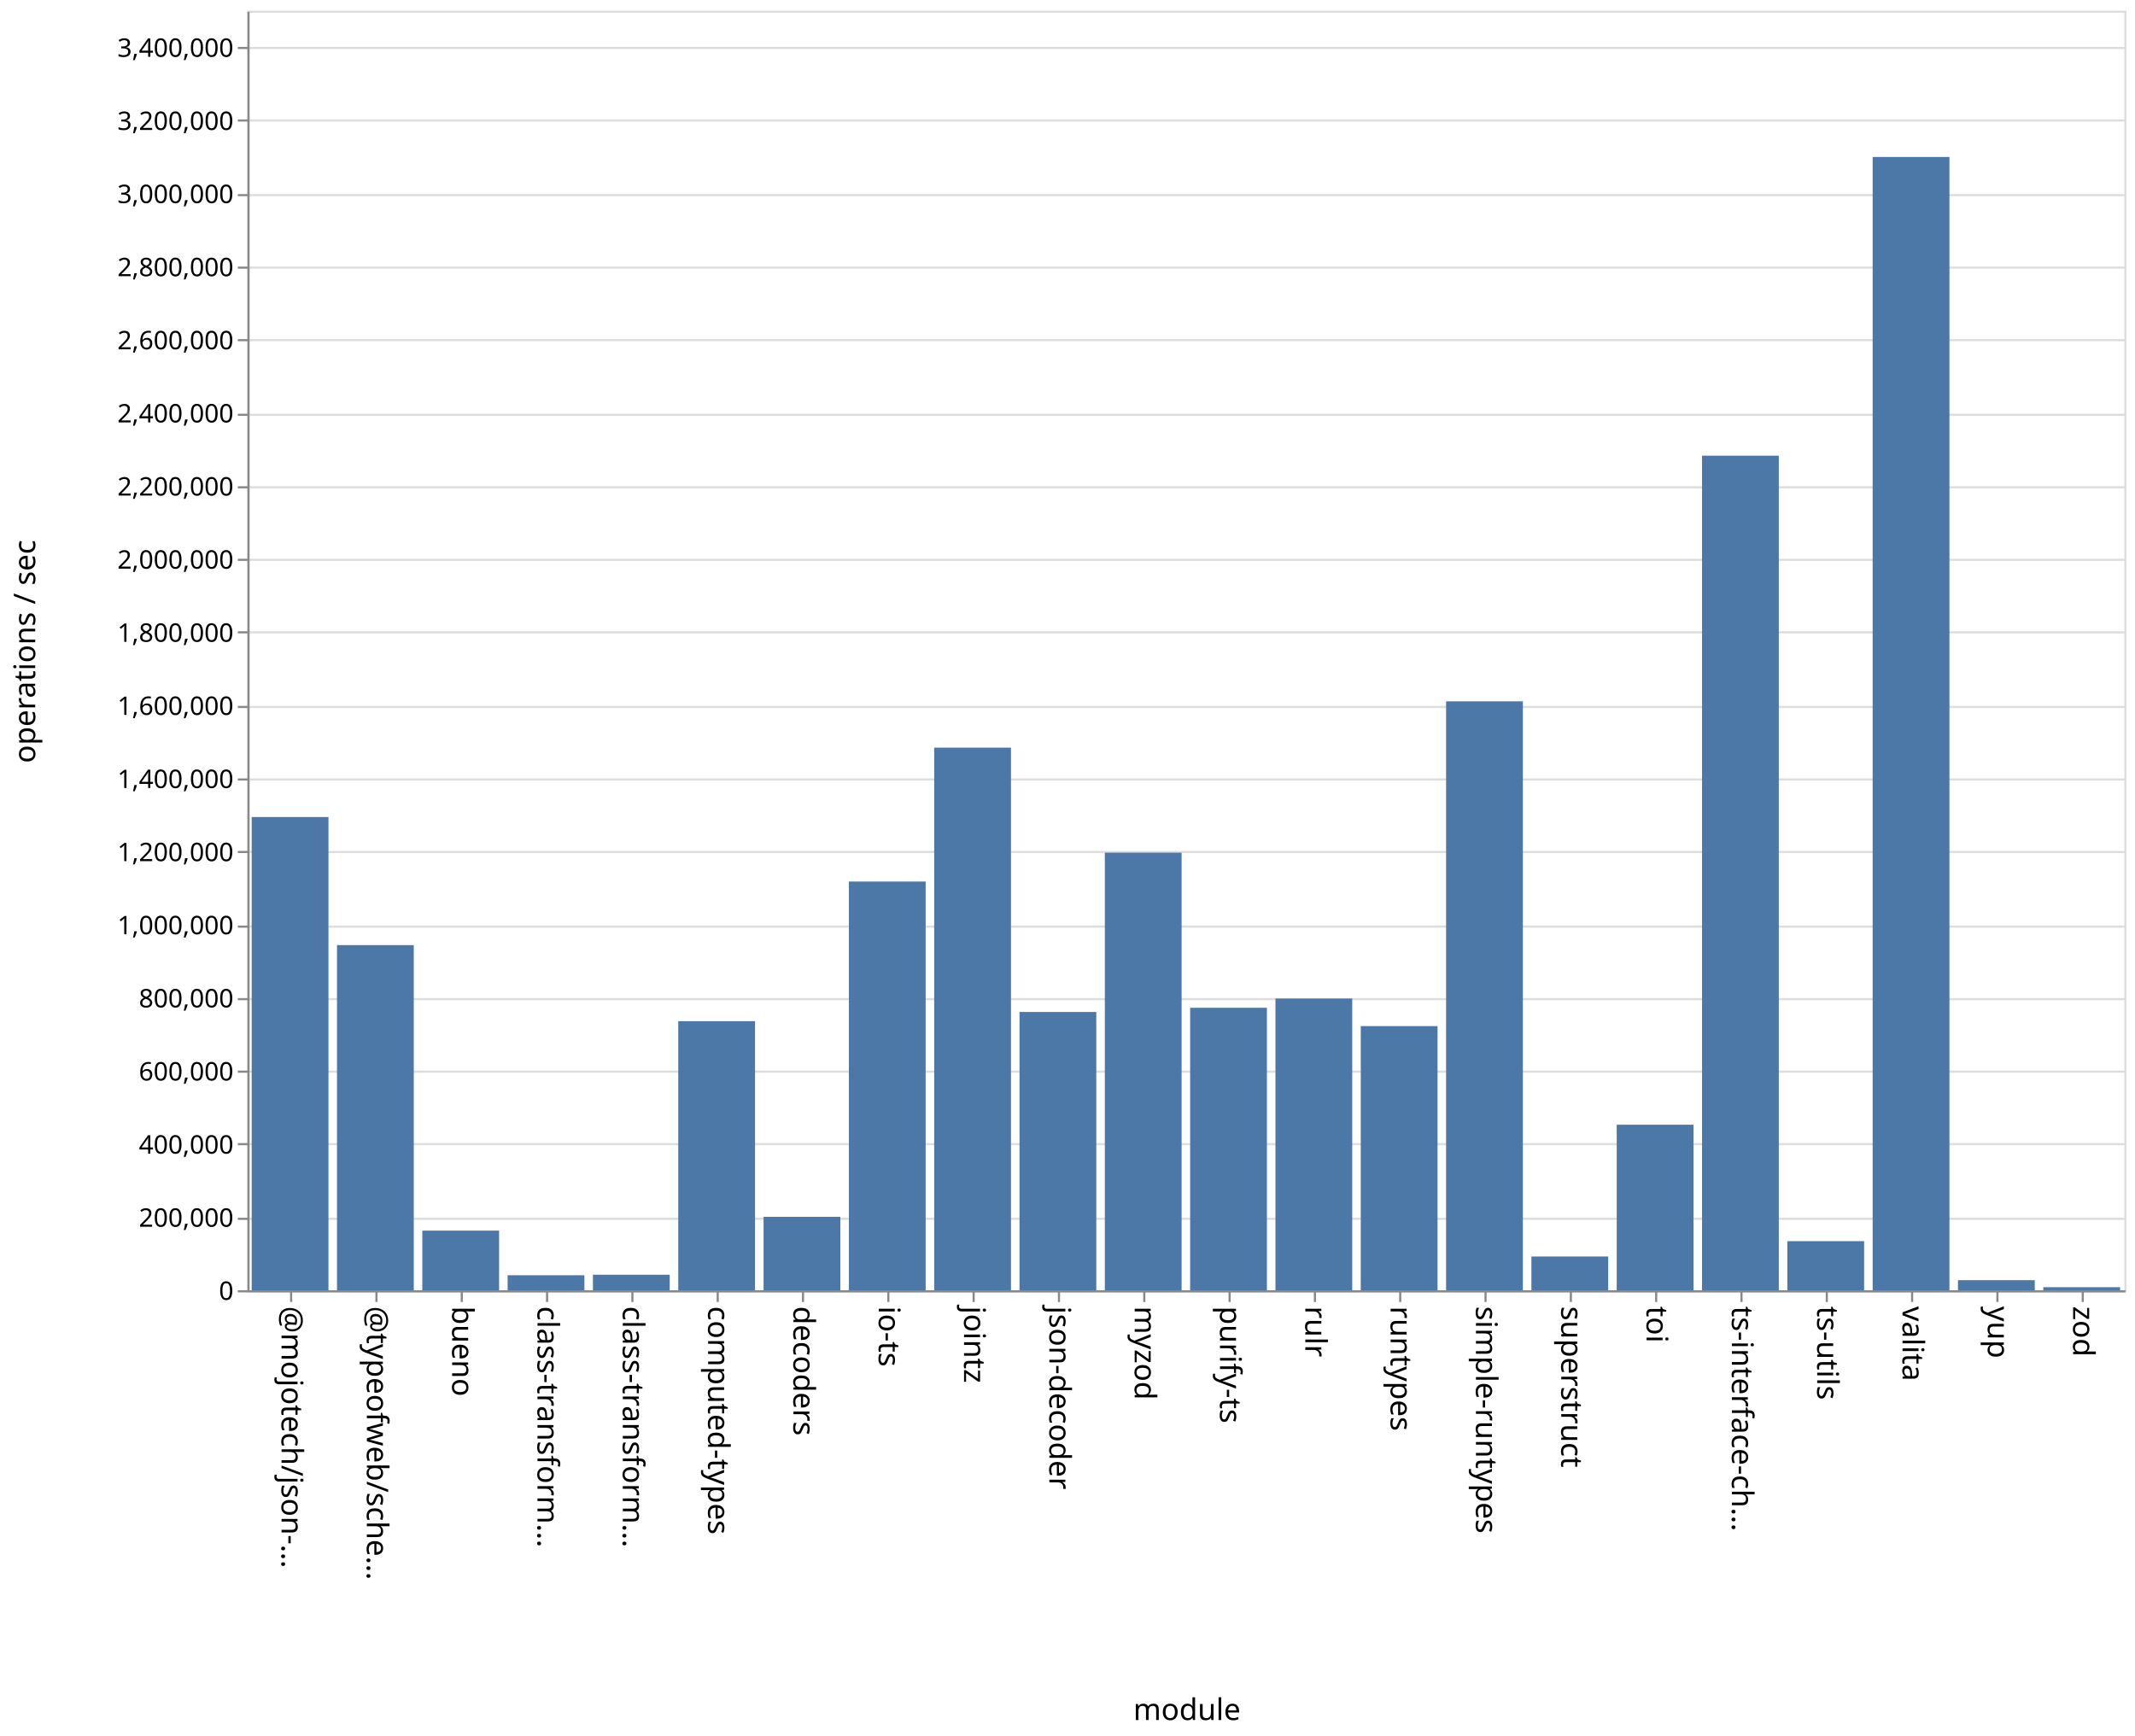
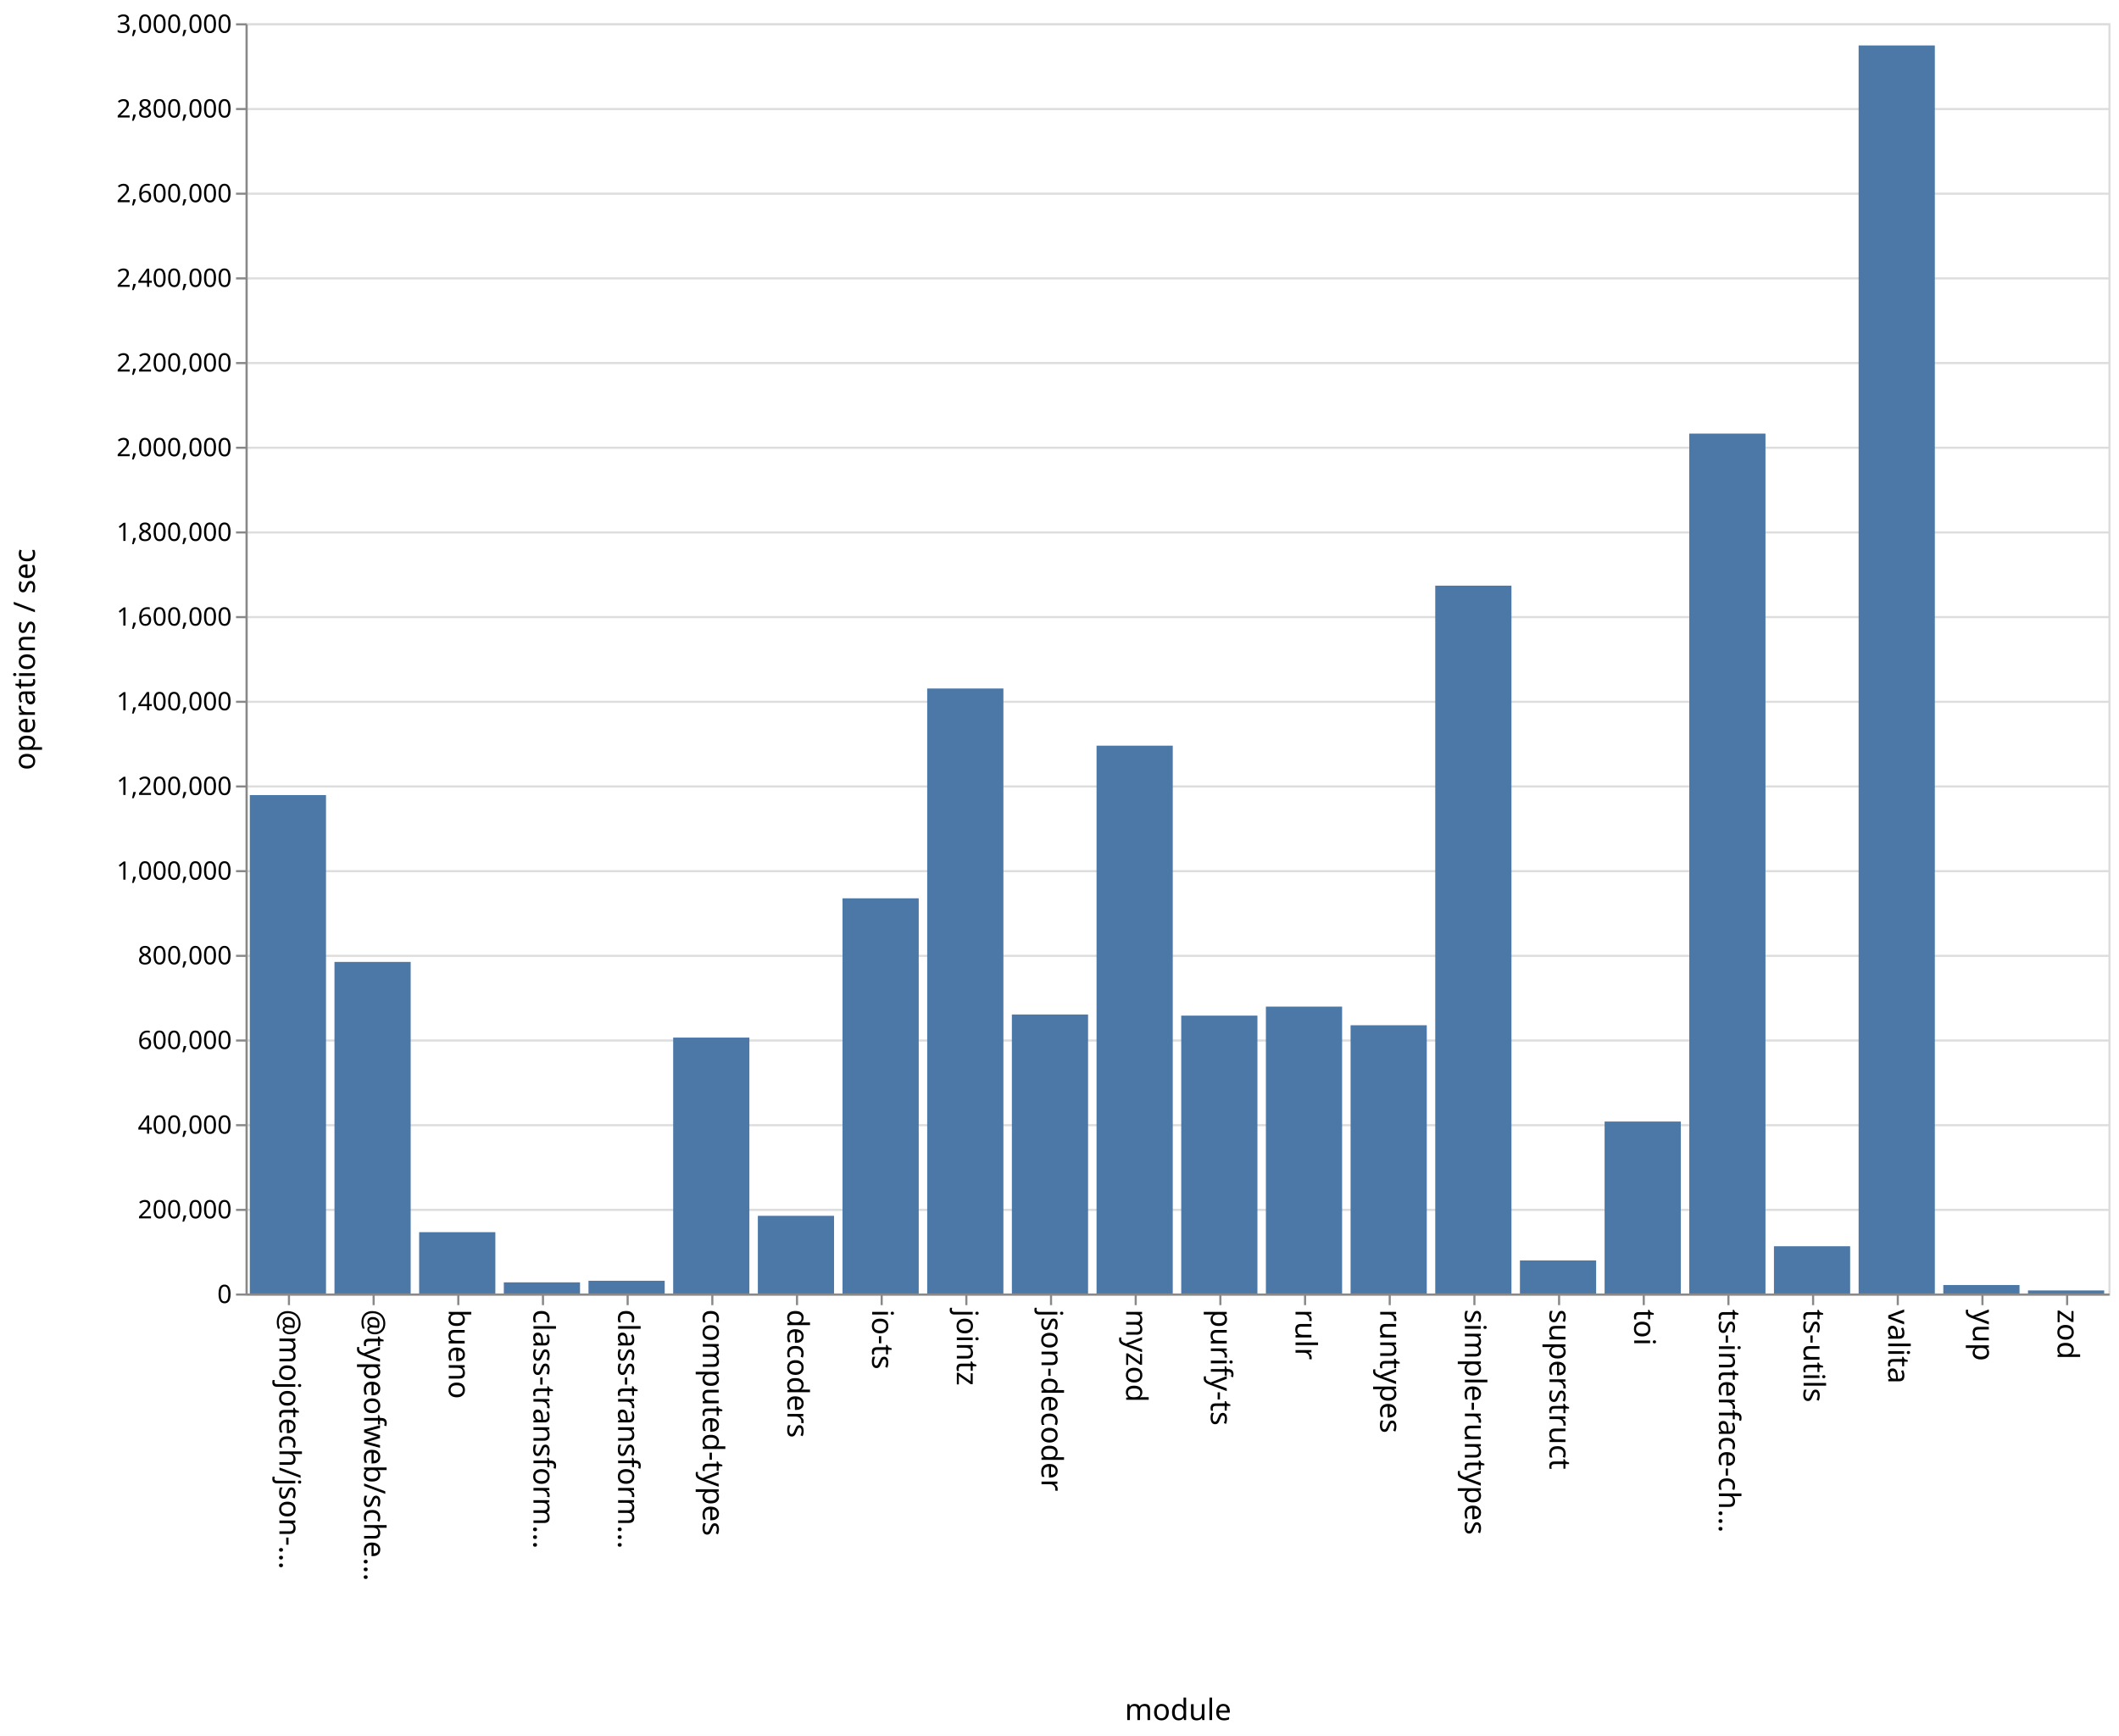
- <svg xmlns="http://www.w3.org/2000/svg" class="marks" width="1001" height="814">
-   <path fill="#fff" d="M0 0h1001v814H0z" />
+ <svg xmlns="http://www.w3.org/2000/svg" class="marks" width="1001" height="820">
+   <path fill="#fff" d="M0 0h1001v820H0z" />
  <g class="mark-group role-frame root" aria-roledescription="group mark container" fill="none" stroke-miterlimit="10">
-     <path class="background" aria-hidden="true" d="M116.5 5.5h880v600h-880z" stroke="#ddd" />
-     <g class="mark-group role-axis" aria-roledescription="axis" aria-label="Y-axis for a linear scale with values from 0 to 3,500,000">
-       <path class="background" aria-hidden="true" d="M116.5 5.5z" pointer-events="none" />
+     <path class="background" aria-hidden="true" d="M116.5 11.5h880v600h-880z" stroke="#ddd" />
+     <g class="mark-group role-axis" aria-roledescription="axis" aria-label="Y-axis for a linear scale with values from 0 to 3,000,000">
+       <path class="background" aria-hidden="true" d="M116.5 11.5z" pointer-events="none" />
      <g class="mark-rule role-axis-grid" pointer-events="none" stroke="#ddd">
-         <path d="M116.5 605.5h880M116.5 571.5h880M116.5 536.5h880M116.5 502.5h880M116.5 468.5h880M116.5 434.5h880M116.5 399.5h880M116.5 365.5h880M116.5 331.5h880M116.5 296.5h880M116.5 262.5h880M116.5 228.5h880M116.5 194.5h880M116.5 159.5h880M116.5 125.5h880M116.5 91.5h880M116.5 56.5h880M116.5 22.5h880" />
+         <path d="M116.5 611.5h880M116.5 571.5h880M116.5 531.5h880M116.5 491.5h880M116.5 451.5h880M116.5 411.5h880M116.5 371.5h880M116.5 331.5h880M116.5 291.5h880M116.5 251.5h880M116.5 211.5h880M116.5 171.5h880M116.5 131.5h880M116.5 91.5h880M116.5 51.5h880M116.5 11.5h880" />
      </g>
    </g>
    <g class="mark-group role-axis" aria-roledescription="axis" aria-label="X-axis titled 'module' for a discrete scale with 22 values: @mojotech/json-type-validation, @typeofweb/schema, bueno, class-transformer-validator-async, class-transformer-validator-sync, ending with zod">
-       <path class="background" aria-hidden="true" d="M116.5 605.5z" pointer-events="none" />
+       <path class="background" aria-hidden="true" d="M116.5 611.5z" pointer-events="none" />
      <g class="mark-rule role-axis-tick" pointer-events="none" stroke="#888">
-         <path d="M136.5 605.5v5M176.5 605.5v5M216.5 605.5v5M256.5 605.5v5M296.5 605.5v5M336.5 605.5v5M376.5 605.5v5M416.5 605.5v5M456.5 605.5v5M496.5 605.5v5M536.5 605.5v5M576.5 605.5v5M616.5 605.5v5M656.5 605.5v5M696.5 605.5v5M736.5 605.5v5M776.5 605.5v5M816.5 605.5v5M856.5 605.5v5M896.5 605.5v5M936.5 605.5v5M976.5 605.5v5" />
+         <path d="M136.5 611.5v5M176.5 611.5v5M216.5 611.5v5M256.5 611.5v5M296.5 611.5v5M336.5 611.5v5M376.5 611.5v5M416.5 611.5v5M456.5 611.5v5M496.5 611.5v5M536.5 611.5v5M576.5 611.5v5M616.5 611.5v5M656.5 611.5v5M696.5 611.5v5M736.5 611.5v5M776.5 611.5v5M816.5 611.5v5M856.5 611.5v5M896.5 611.5v5M936.5 611.5v5M976.5 611.5v5" />
      </g>
      <g class="mark-text role-axis-label" pointer-events="none" font-family="sans-serif" font-size="14" fill="#000">
-         <text transform="rotate(90 -240.25 372.25)">@mojotech/json-…</text>
-         <text transform="rotate(90 -220.25 392.25)">@typeofweb/sche…</text>
-         <text transform="rotate(90 -200.25 412.25)">bueno</text>
-         <text transform="rotate(90 -180.25 432.25)">class-transform…</text>
-         <text transform="rotate(90 -160.25 452.25)">class-transform…</text>
-         <text transform="rotate(90 -140.25 472.25)">computed-types</text>
-         <text transform="rotate(90 -120.25 492.25)">decoders</text>
-         <text transform="rotate(90 -100.25 512.25)">io-ts</text>
-         <text transform="rotate(90 -80.25 532.25)">jointz</text>
-         <text transform="rotate(90 -60.25 552.25)">json-decoder</text>
-         <text transform="rotate(90 -40.25 572.25)">myzod</text>
-         <text transform="rotate(90 -20.25 592.25)">purify-ts</text>
-         <text transform="rotate(90 -.25 612.25)">rulr</text>
-         <text transform="rotate(90 19.75 632.25)">runtypes</text>
-         <text transform="rotate(90 39.75 652.25)">simple-runtypes</text>
-         <text transform="rotate(90 59.75 672.25)">superstruct</text>
-         <text transform="rotate(90 79.75 692.25)">toi</text>
-         <text transform="rotate(90 99.75 712.25)">ts-interface-ch…</text>
-         <text transform="rotate(90 119.75 732.25)">ts-utils</text>
-         <text transform="rotate(90 139.75 752.25)">valita</text>
-         <text transform="rotate(90 159.75 772.25)">yup</text>
-         <text transform="rotate(90 179.75 792.25)">zod</text>
+         <text transform="rotate(90 -243.25 375.25)">@mojotech/json-…</text>
+         <text transform="rotate(90 -223.25 395.25)">@typeofweb/sche…</text>
+         <text transform="rotate(90 -203.25 415.25)">bueno</text>
+         <text transform="rotate(90 -183.25 435.25)">class-transform…</text>
+         <text transform="rotate(90 -163.25 455.25)">class-transform…</text>
+         <text transform="rotate(90 -143.25 475.25)">computed-types</text>
+         <text transform="rotate(90 -123.25 495.25)">decoders</text>
+         <text transform="rotate(90 -103.25 515.25)">io-ts</text>
+         <text transform="rotate(90 -83.25 535.25)">jointz</text>
+         <text transform="rotate(90 -63.25 555.25)">json-decoder</text>
+         <text transform="rotate(90 -43.25 575.25)">myzod</text>
+         <text transform="rotate(90 -23.25 595.25)">purify-ts</text>
+         <text transform="rotate(90 -3.25 615.25)">rulr</text>
+         <text transform="rotate(90 16.75 635.25)">runtypes</text>
+         <text transform="rotate(90 36.75 655.25)">simple-runtypes</text>
+         <text transform="rotate(90 56.75 675.25)">superstruct</text>
+         <text transform="rotate(90 76.75 695.25)">toi</text>
+         <text transform="rotate(90 96.75 715.25)">ts-interface-ch…</text>
+         <text transform="rotate(90 116.75 735.25)">ts-utils</text>
+         <text transform="rotate(90 136.75 755.25)">valita</text>
+         <text transform="rotate(90 156.75 775.25)">yup</text>
+         <text transform="rotate(90 176.75 795.25)">zod</text>
      </g>
-       <path stroke="#888" d="M116.5 605.5h880" class="mark-rule role-axis-domain" pointer-events="none" />
-       <text text-anchor="middle" transform="translate(556.5 806.5)" font-family="sans-serif" font-size="14" fill="#000" class="mark-text role-axis-title" pointer-events="none">module</text>
+       <path stroke="#888" d="M116.5 611.5h880" class="mark-rule role-axis-domain" pointer-events="none" />
+       <text text-anchor="middle" transform="translate(556.5 812.5)" font-family="sans-serif" font-size="14" fill="#000" class="mark-text role-axis-title" pointer-events="none">module</text>
    </g>
-     <g class="mark-group role-axis" aria-roledescription="axis" aria-label="Y-axis titled 'operations / sec' for a linear scale with values from 0 to 3,500,000">
-       <path class="background" aria-hidden="true" d="M116.5 5.5z" pointer-events="none" />
+     <g class="mark-group role-axis" aria-roledescription="axis" aria-label="Y-axis titled 'operations / sec' for a linear scale with values from 0 to 3,000,000">
+       <path class="background" aria-hidden="true" d="M116.5 11.5z" pointer-events="none" />
      <g class="mark-rule role-axis-tick" pointer-events="none" stroke="#888">
-         <path d="M116.5 605.5h-5M116.5 571.5h-5M116.5 536.5h-5M116.5 502.5h-5M116.5 468.5h-5M116.5 434.5h-5M116.5 399.5h-5M116.5 365.5h-5M116.5 331.5h-5M116.5 296.5h-5M116.5 262.5h-5M116.5 228.5h-5M116.5 194.5h-5M116.5 159.5h-5M116.5 125.5h-5M116.5 91.5h-5M116.5 56.5h-5M116.5 22.5h-5" />
+         <path d="M116.5 611.5h-5M116.5 571.5h-5M116.5 531.5h-5M116.5 491.5h-5M116.5 451.5h-5M116.5 411.5h-5M116.5 371.5h-5M116.5 331.5h-5M116.5 291.5h-5M116.5 251.5h-5M116.5 211.5h-5M116.5 171.5h-5M116.5 131.5h-5M116.5 91.5h-5M116.5 51.5h-5M116.5 11.5h-5" />
      </g>
      <g class="mark-text role-axis-label" pointer-events="none" text-anchor="end" font-family="sans-serif" font-size="12" fill="#000">
-         <text transform="translate(109.5 609.5)">0</text>
-         <text transform="translate(109.5 575.214)">200,000</text>
-         <text transform="translate(109.5 540.929)">400,000</text>
-         <text transform="translate(109.5 506.643)">600,000</text>
-         <text transform="translate(109.5 472.357)">800,000</text>
-         <text transform="translate(109.5 438.071)">1,000,000</text>
-         <text transform="translate(109.5 403.786)">1,200,000</text>
-         <text transform="translate(109.5 369.5)">1,400,000</text>
-         <text transform="translate(109.5 335.214)">1,600,000</text>
-         <text transform="translate(109.5 300.929)">1,800,000</text>
-         <text transform="translate(109.5 266.643)">2,000,000</text>
-         <text transform="translate(109.5 232.357)">2,200,000</text>
-         <text transform="translate(109.5 198.071)">2,400,000</text>
-         <text transform="translate(109.5 163.786)">2,600,000</text>
-         <text transform="translate(109.5 129.5)">2,800,000</text>
-         <text transform="translate(109.5 95.214)">3,000,000</text>
-         <text transform="translate(109.5 60.929)">3,200,000</text>
-         <text transform="translate(109.5 26.643)">3,400,000</text>
+         <text transform="translate(109.5 615.5)">0</text>
+         <text transform="translate(109.5 575.5)">200,000</text>
+         <text transform="translate(109.5 535.5)">400,000</text>
+         <text transform="translate(109.5 495.5)">600,000</text>
+         <text transform="translate(109.5 455.5)">800,000</text>
+         <text transform="translate(109.5 415.5)">1,000,000</text>
+         <text transform="translate(109.5 375.5)">1,200,000</text>
+         <text transform="translate(109.5 335.5)">1,400,000</text>
+         <text transform="translate(109.5 295.5)">1,600,000</text>
+         <text transform="translate(109.5 255.5)">1,800,000</text>
+         <text transform="translate(109.5 215.5)">2,000,000</text>
+         <text transform="translate(109.5 175.5)">2,200,000</text>
+         <text transform="translate(109.5 135.5)">2,400,000</text>
+         <text transform="translate(109.5 95.5)">2,600,000</text>
+         <text transform="translate(109.5 55.5)">2,800,000</text>
+         <text transform="translate(109.5 15.5)">3,000,000</text>
      </g>
-       <path stroke="#888" d="M116.5 605.5V5.5" class="mark-rule role-axis-domain" pointer-events="none" />
-       <text text-anchor="middle" transform="rotate(-90 161 144.5)" font-family="sans-serif" font-size="14" fill="#000" class="mark-text role-axis-title" pointer-events="none">operations / sec</text>
+       <path stroke="#888" d="M116.5 611.5v-600" class="mark-rule role-axis-domain" pointer-events="none" />
+       <text text-anchor="middle" transform="rotate(-90 164 147.5)" font-family="sans-serif" font-size="14" fill="#000" class="mark-text role-axis-title" pointer-events="none">operations / sec</text>
    </g>
    <g class="mark-rect role-mark marks" aria-roledescription="rect mark container" fill="#4c78a8">
-       <path d="M198 577.04h36V605h-36zM238 597.964h36V605h-36zM278 597.717h36V605h-36zM318 478.842h36V605h-36zM358 570.576h36V605h-36zM398 413.353h36V605h-36zM438 350.573h36V605h-36zM478 474.51h36V605h-36zM118 383.108h36V605h-36zM518 399.83h36V605h-36zM558 472.547h36V605h-36zM598 468.217h36V605h-36zM638 481.147h36V605h-36zM678 328.856h36V605h-36zM718 589.17h36V605h-36zM758 527.377h36V605h-36zM798 213.678h36V605h-36zM838 581.977h36V605h-36zM158 443.161h36V605h-36zM878 73.601h36V605h-36zM918 600.273h36V605h-36zM958 603.56h36V605h-36z" />
+       <path d="M198 582.03h36V611h-36zM238 605.733h36V611h-36zM278 604.975h36V611h-36zM318 490.112h36V611h-36zM358 574.303h36V611h-36zM398 424.33h36V611h-36zM438 325.222h36V611h-36zM478 479.202h36V611h-36zM118 375.56h36V611h-36zM518 352.226h36V611h-36zM558 479.738h36V611h-36zM598 475.482h36V611h-36zM638 484.29h36V611h-36zM678 276.643h36V611h-36zM718 595.387h36V611h-36zM758 529.768h36V611h-36zM798 204.814h36V611h-36zM838 588.673h36V611h-36zM158 454.377h36V611h-36zM878 21.463h36V611h-36zM918 606.99h36V611h-36zM958 609.555h36V611h-36z" />
    </g>
  </g>
</svg>
